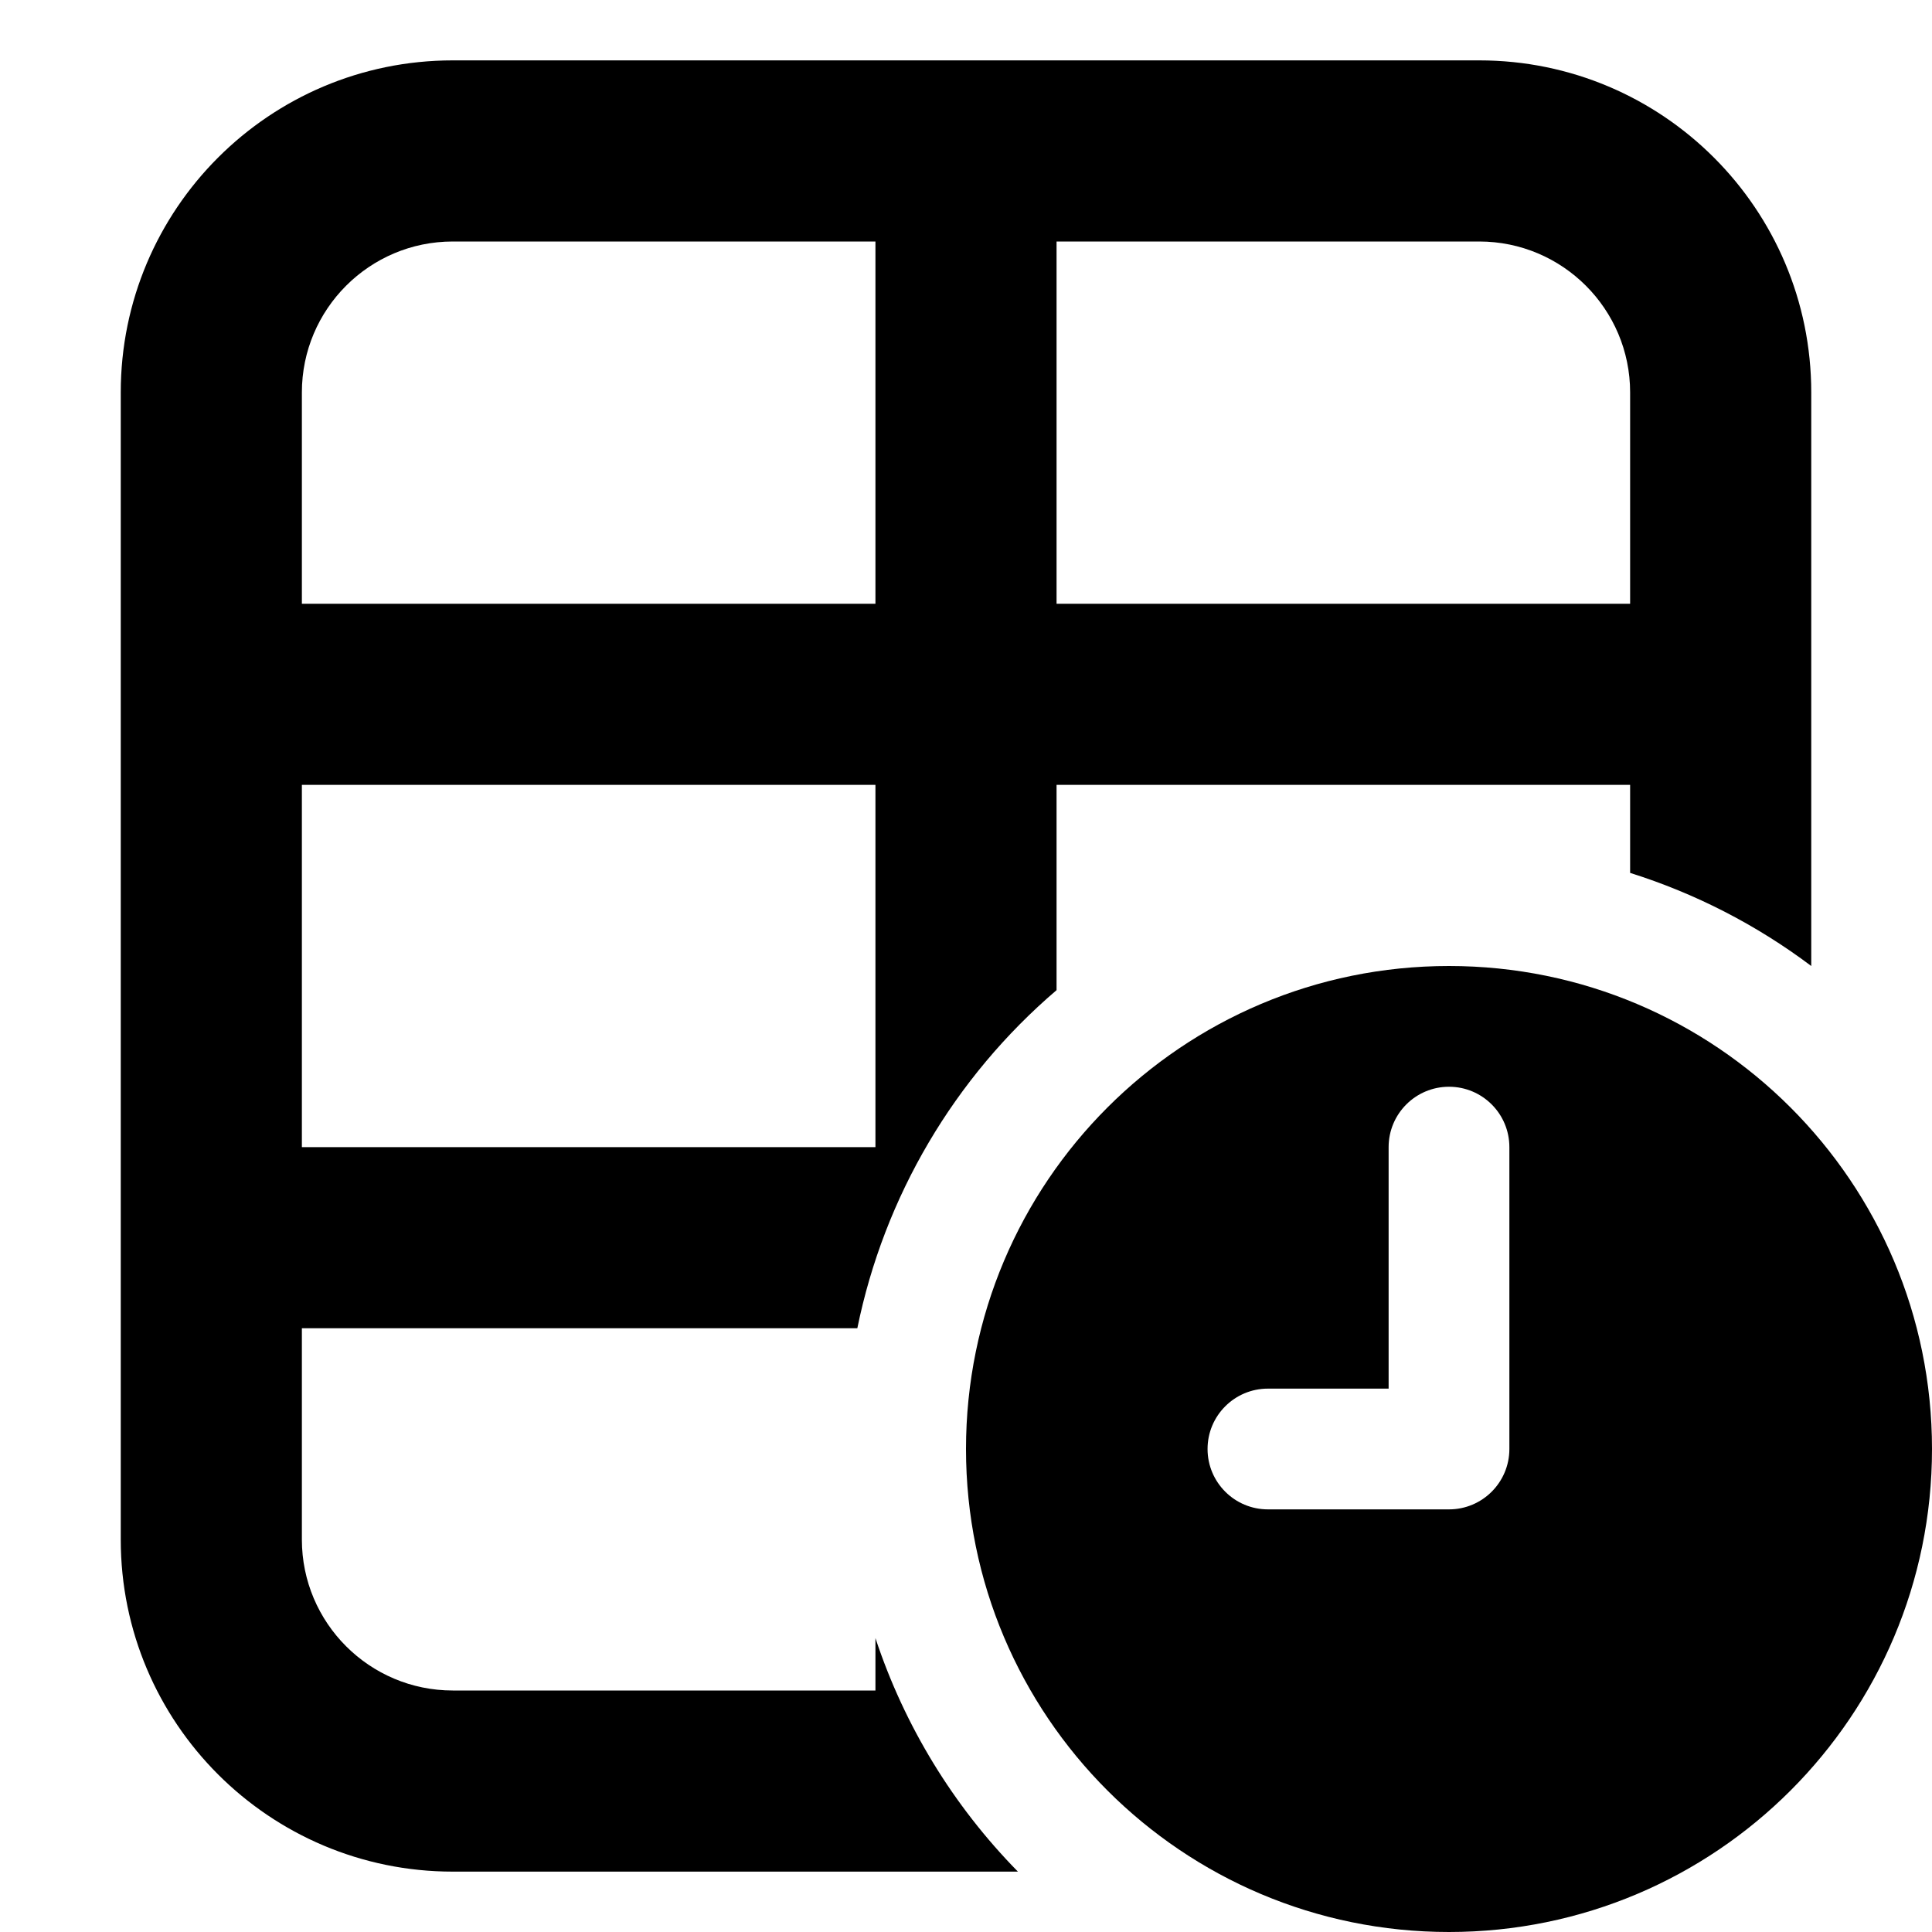
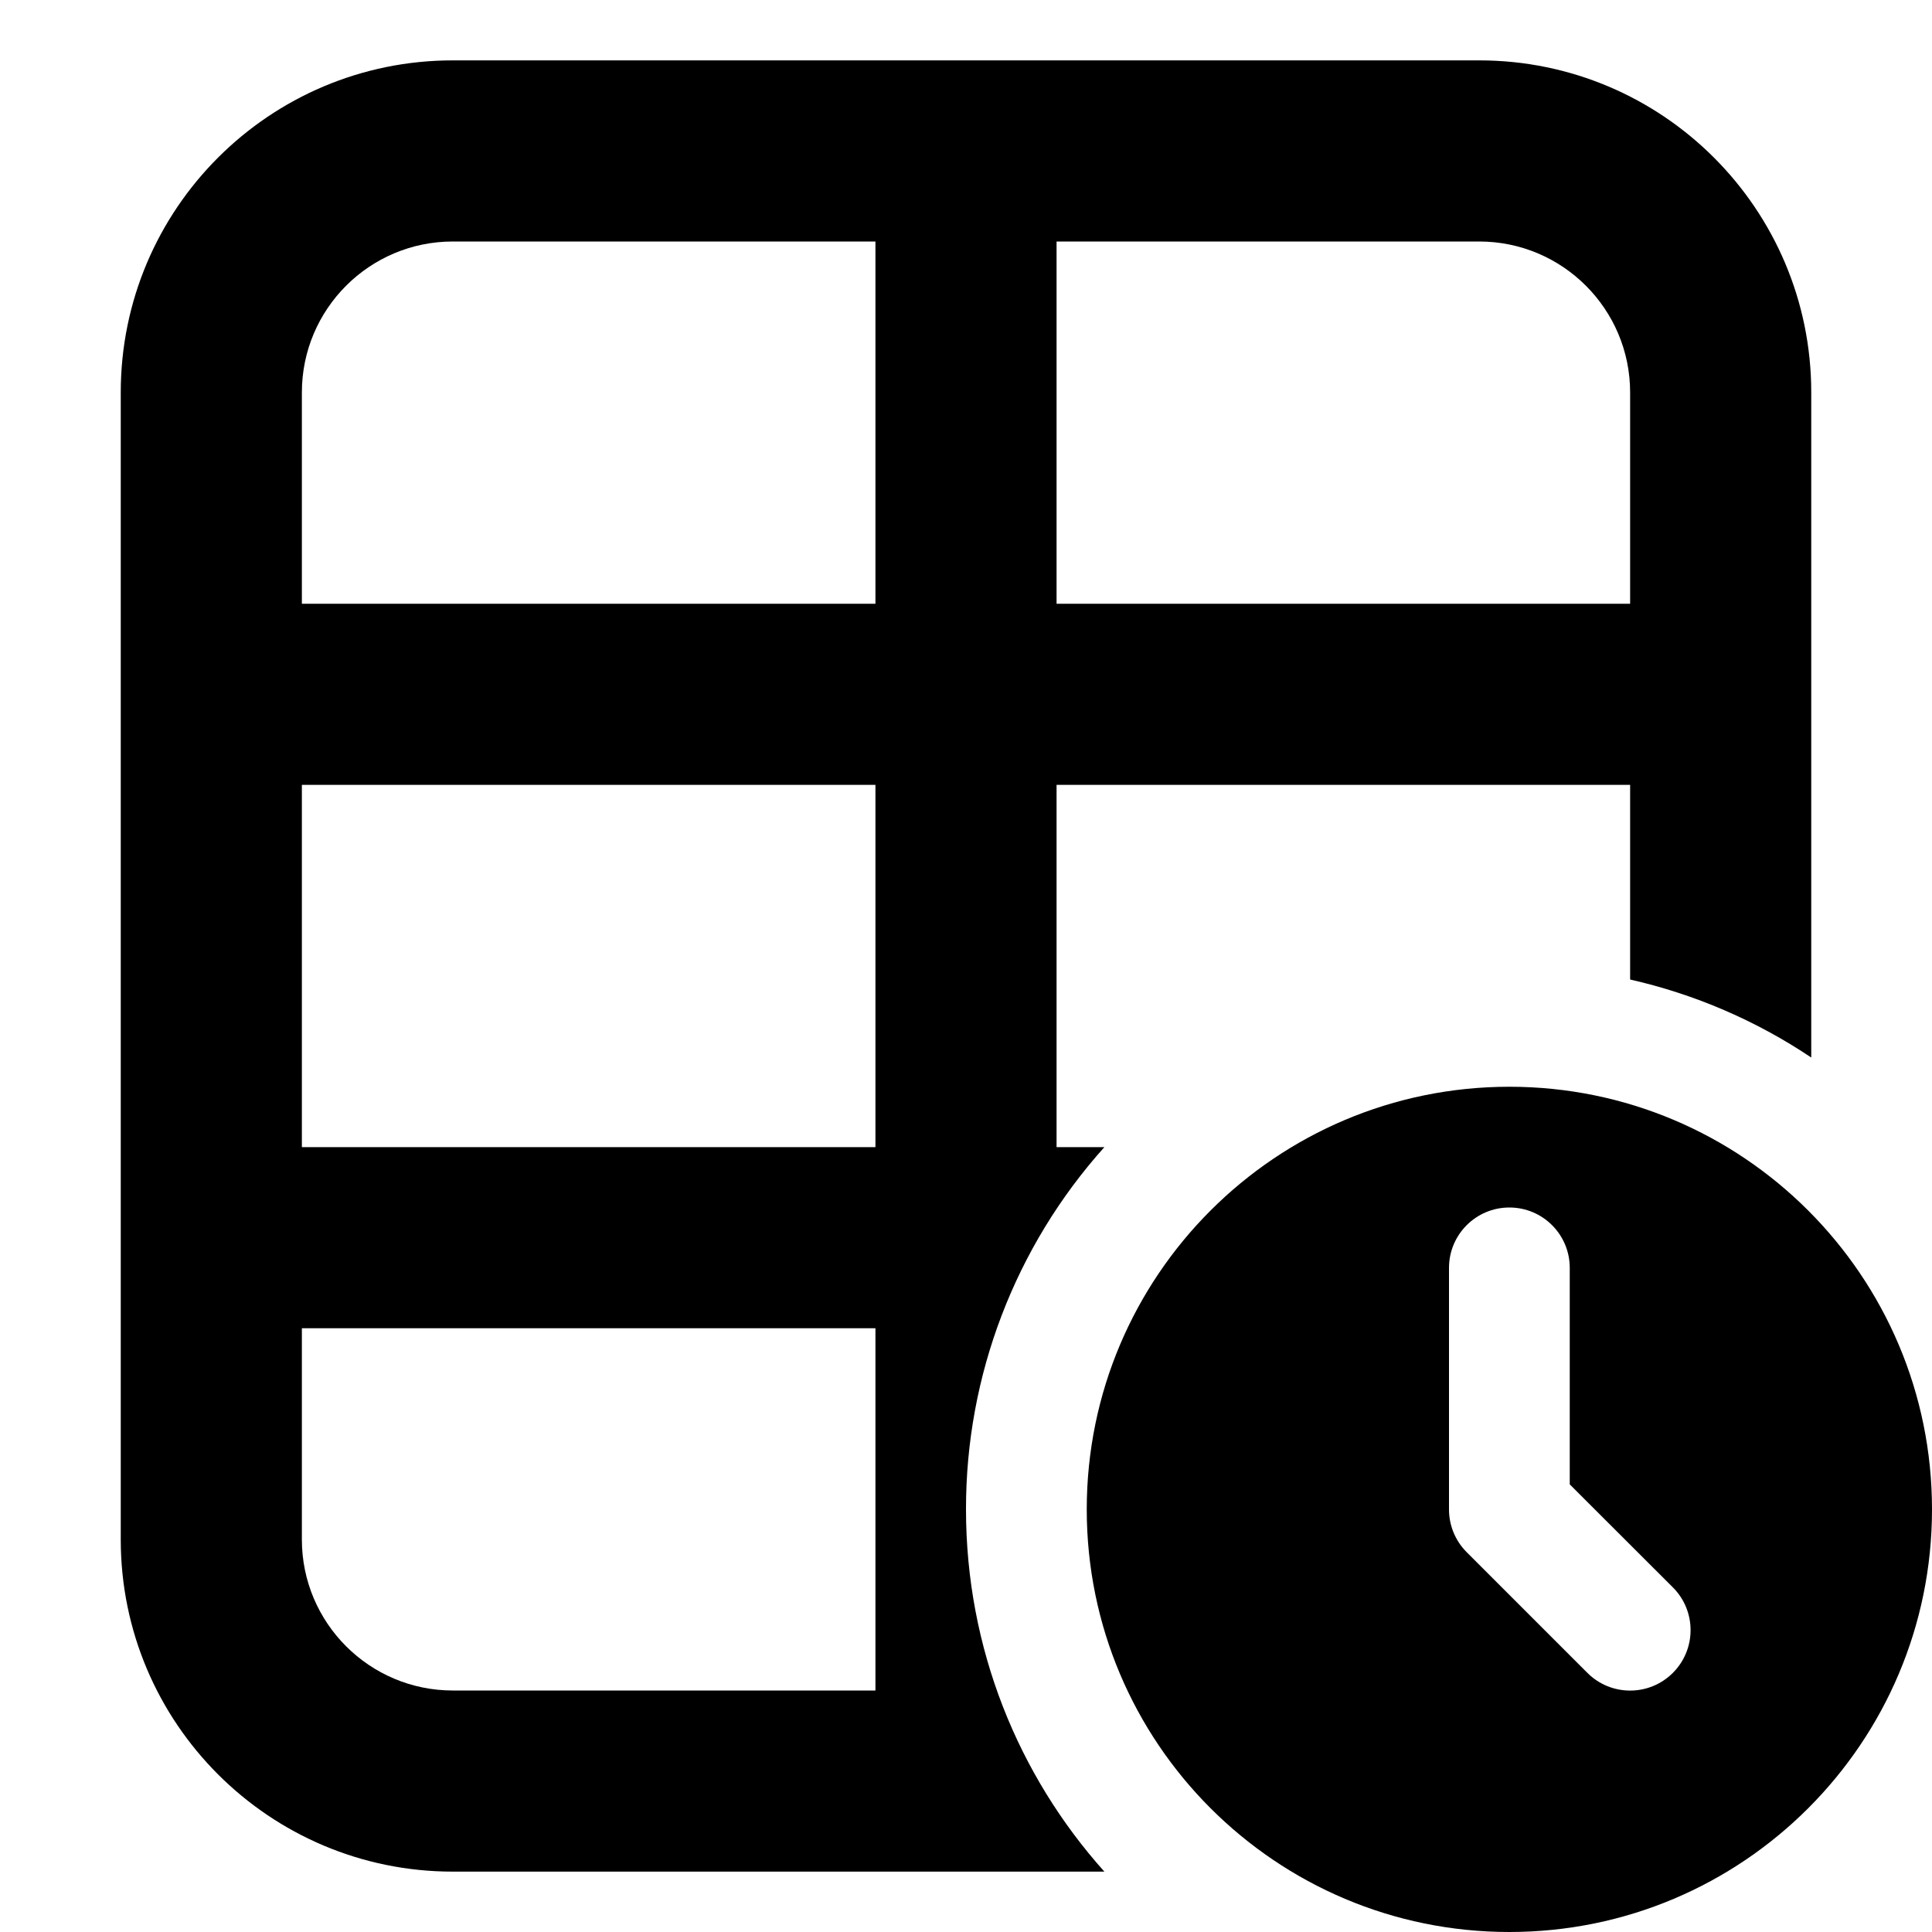
<svg xmlns="http://www.w3.org/2000/svg" fill="currentColor" class="vi" viewBox="0 0 16 16">
-   <path d="M13.5 6.5H8.75v1.7A4.996 4.996 0 0 0 7.1 11H2.5v1.75c0 .69.56 1.25 1.25 1.25h3.5v-.434A5 5 0 0 0 8.43 15.5H3.75A2.75 2.75 0 0 1 1 12.75v-9.5A2.75 2.75 0 0 1 3.75.5h8.5A2.75 2.75 0 0 1 15 3.25V8a4.985 4.985 0 0 0-1.5-.771V6.5ZM3.75 2c-.69 0-1.25.56-1.25 1.25V5h4.75V2h-3.5Zm5 0v3h4.75V3.25c0-.69-.56-1.25-1.25-1.25h-3.5ZM2.5 9.5h4.75v-3H2.5v3Z" />
-   <path d="M16 12a4 4 0 1 1-8 0 4 4 0 0 1 8 0Zm-4-3a.5.5 0 0 0-.5.5v2h-1a.5.5 0 1 0 .001 1H12a.5.5 0 0 0 .5-.5V9.5A.5.5 0 0 0 12 9Z" />
+   <path d="M13.5 6.5H8.75v3h.396A4.483 4.483 0 0 0 8 12.5c0 1.152.433 2.204 1.146 3H3.75A2.75 2.75 0 0 1 1 12.75v-9.5A2.75 2.75 0 0 1 3.75.5h8.5A2.75 2.75 0 0 1 15 3.25v5.508a4.468 4.468 0 0 0-1.5-.646V6.5ZM3.75 2c-.69 0-1.25.56-1.25 1.25V5h4.75V2h-3.5Zm5 0v3h4.75V3.25c0-.69-.56-1.25-1.25-1.25h-3.5Zm-1.5 12v-3H2.5v1.75c0 .69.56 1.25 1.25 1.25h3.5ZM2.5 9.5h4.75v-3H2.5v3Z" />
+   <path d="M16 12.5a3.5 3.5 0 1 1-7 0 3.5 3.5 0 0 1 7 0ZM12.5 10a.5.5 0 0 0-.5.5v2a.5.5 0 0 0 .146.354l1 1a.5.5 0 0 0 .708-.708L13 12.293V10.5a.5.5 0 0 0-.5-.5Z" />
</svg>
